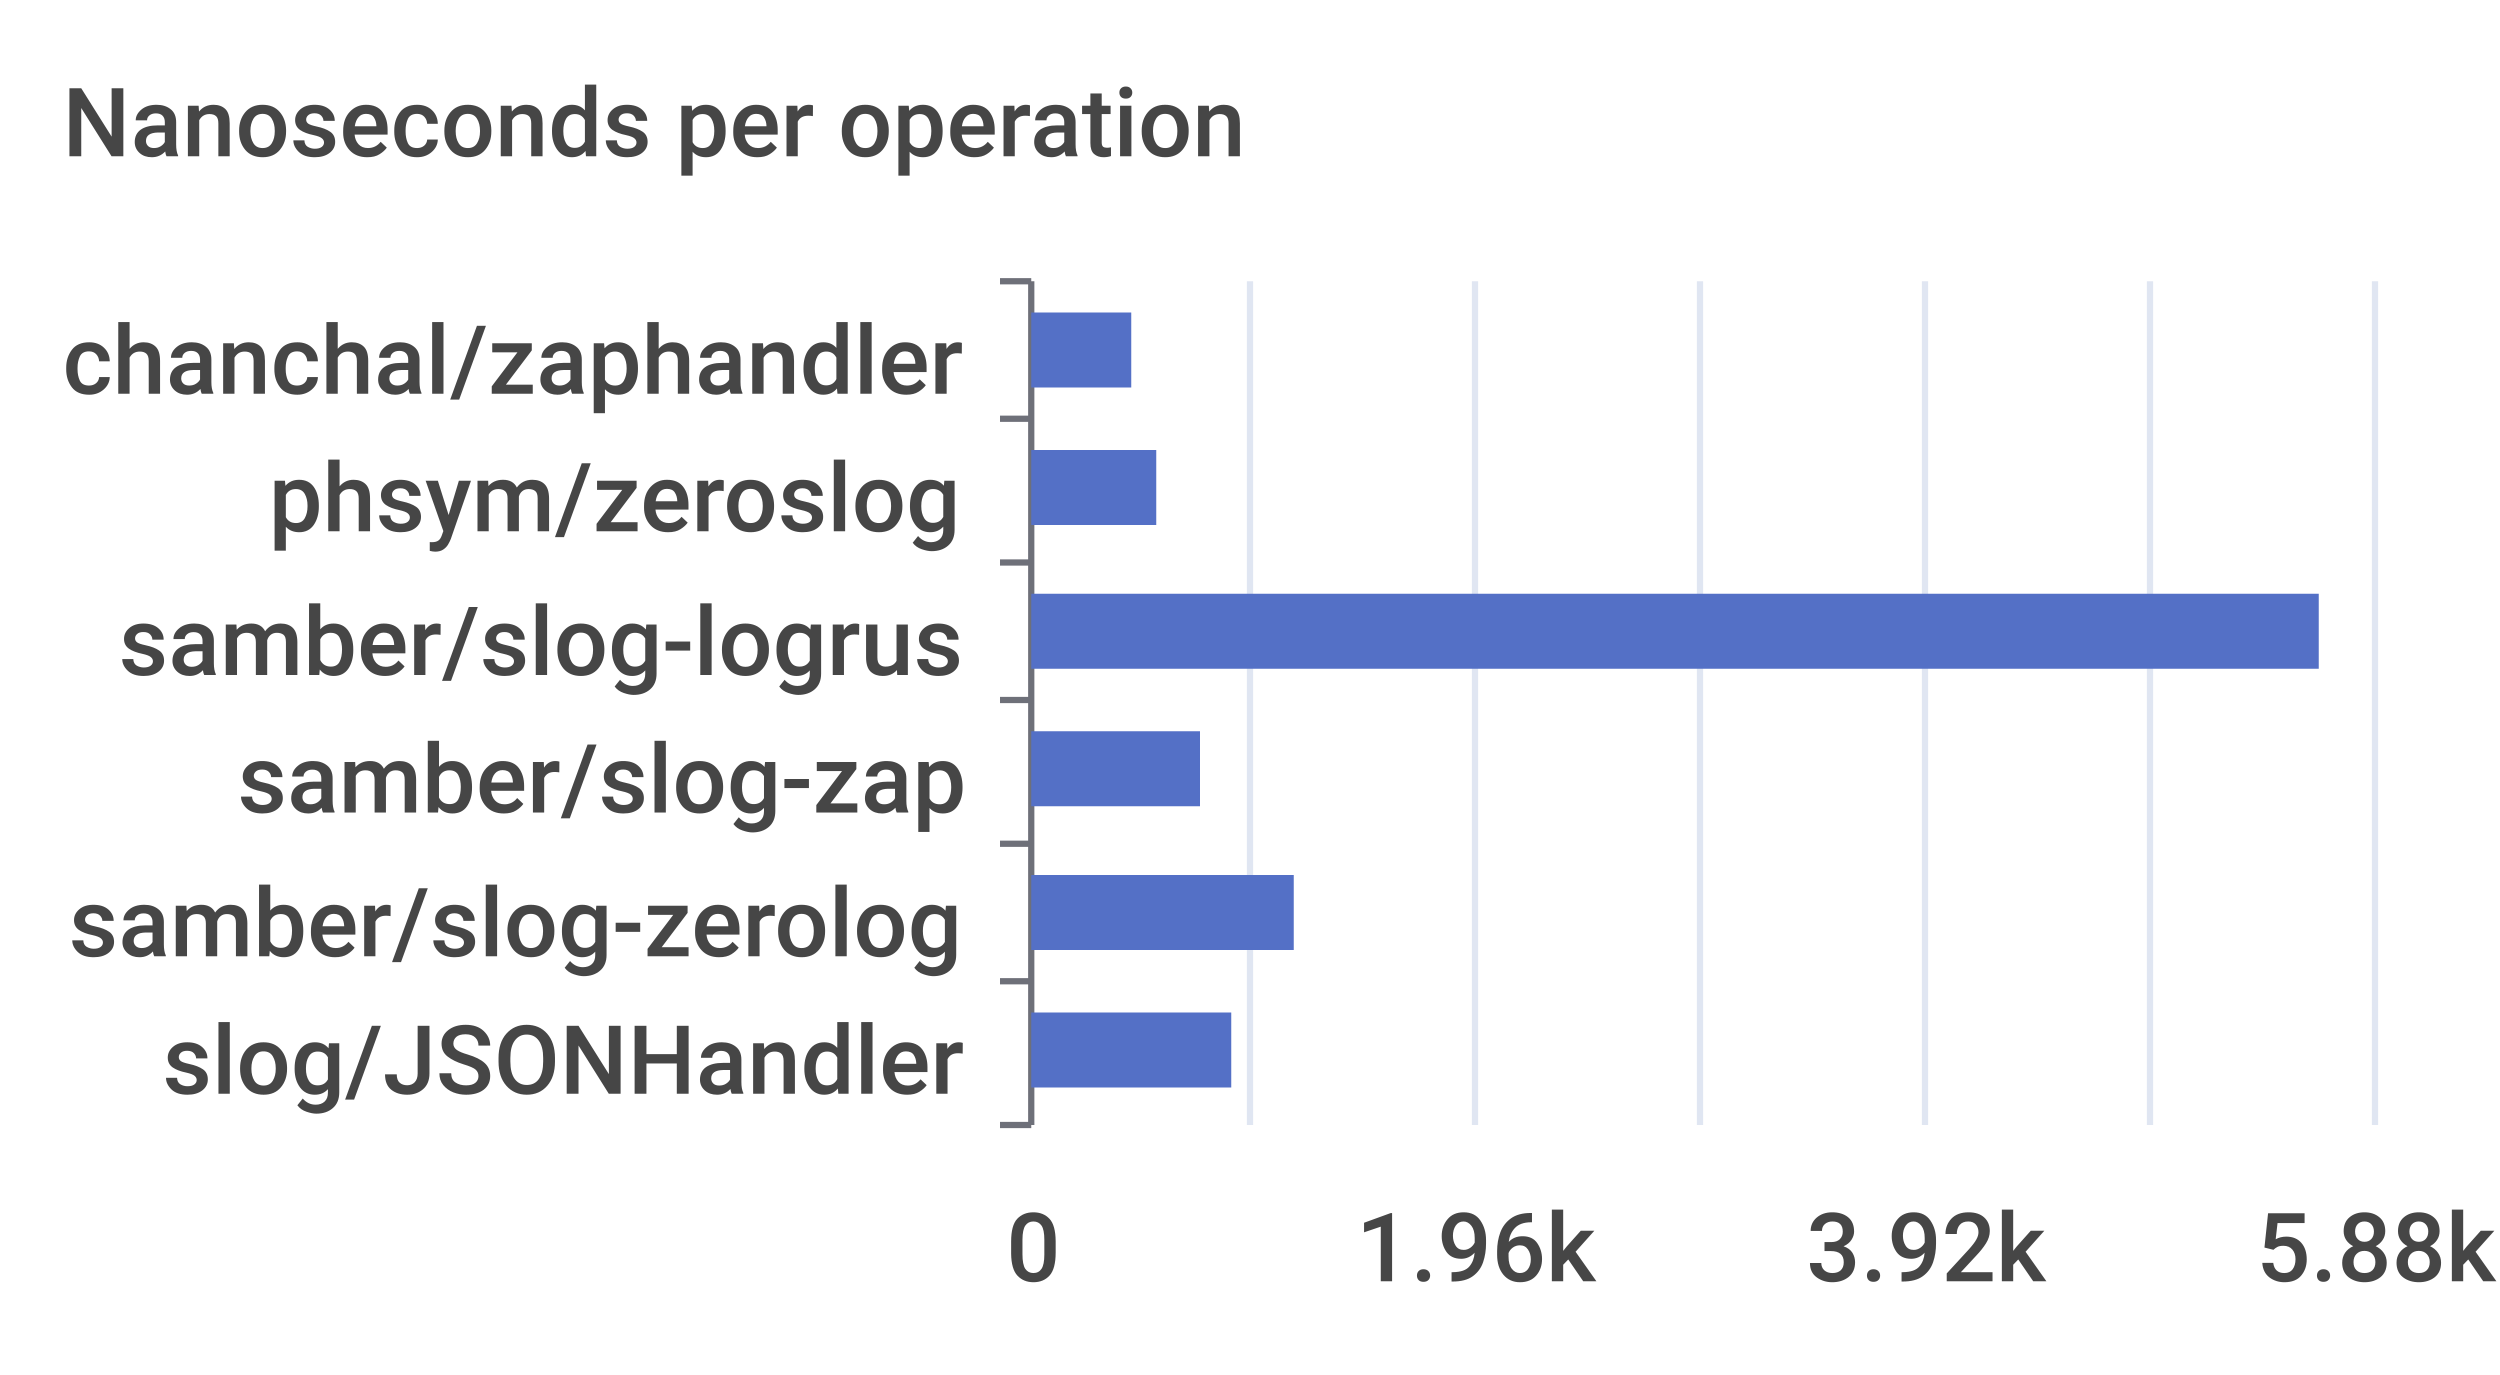
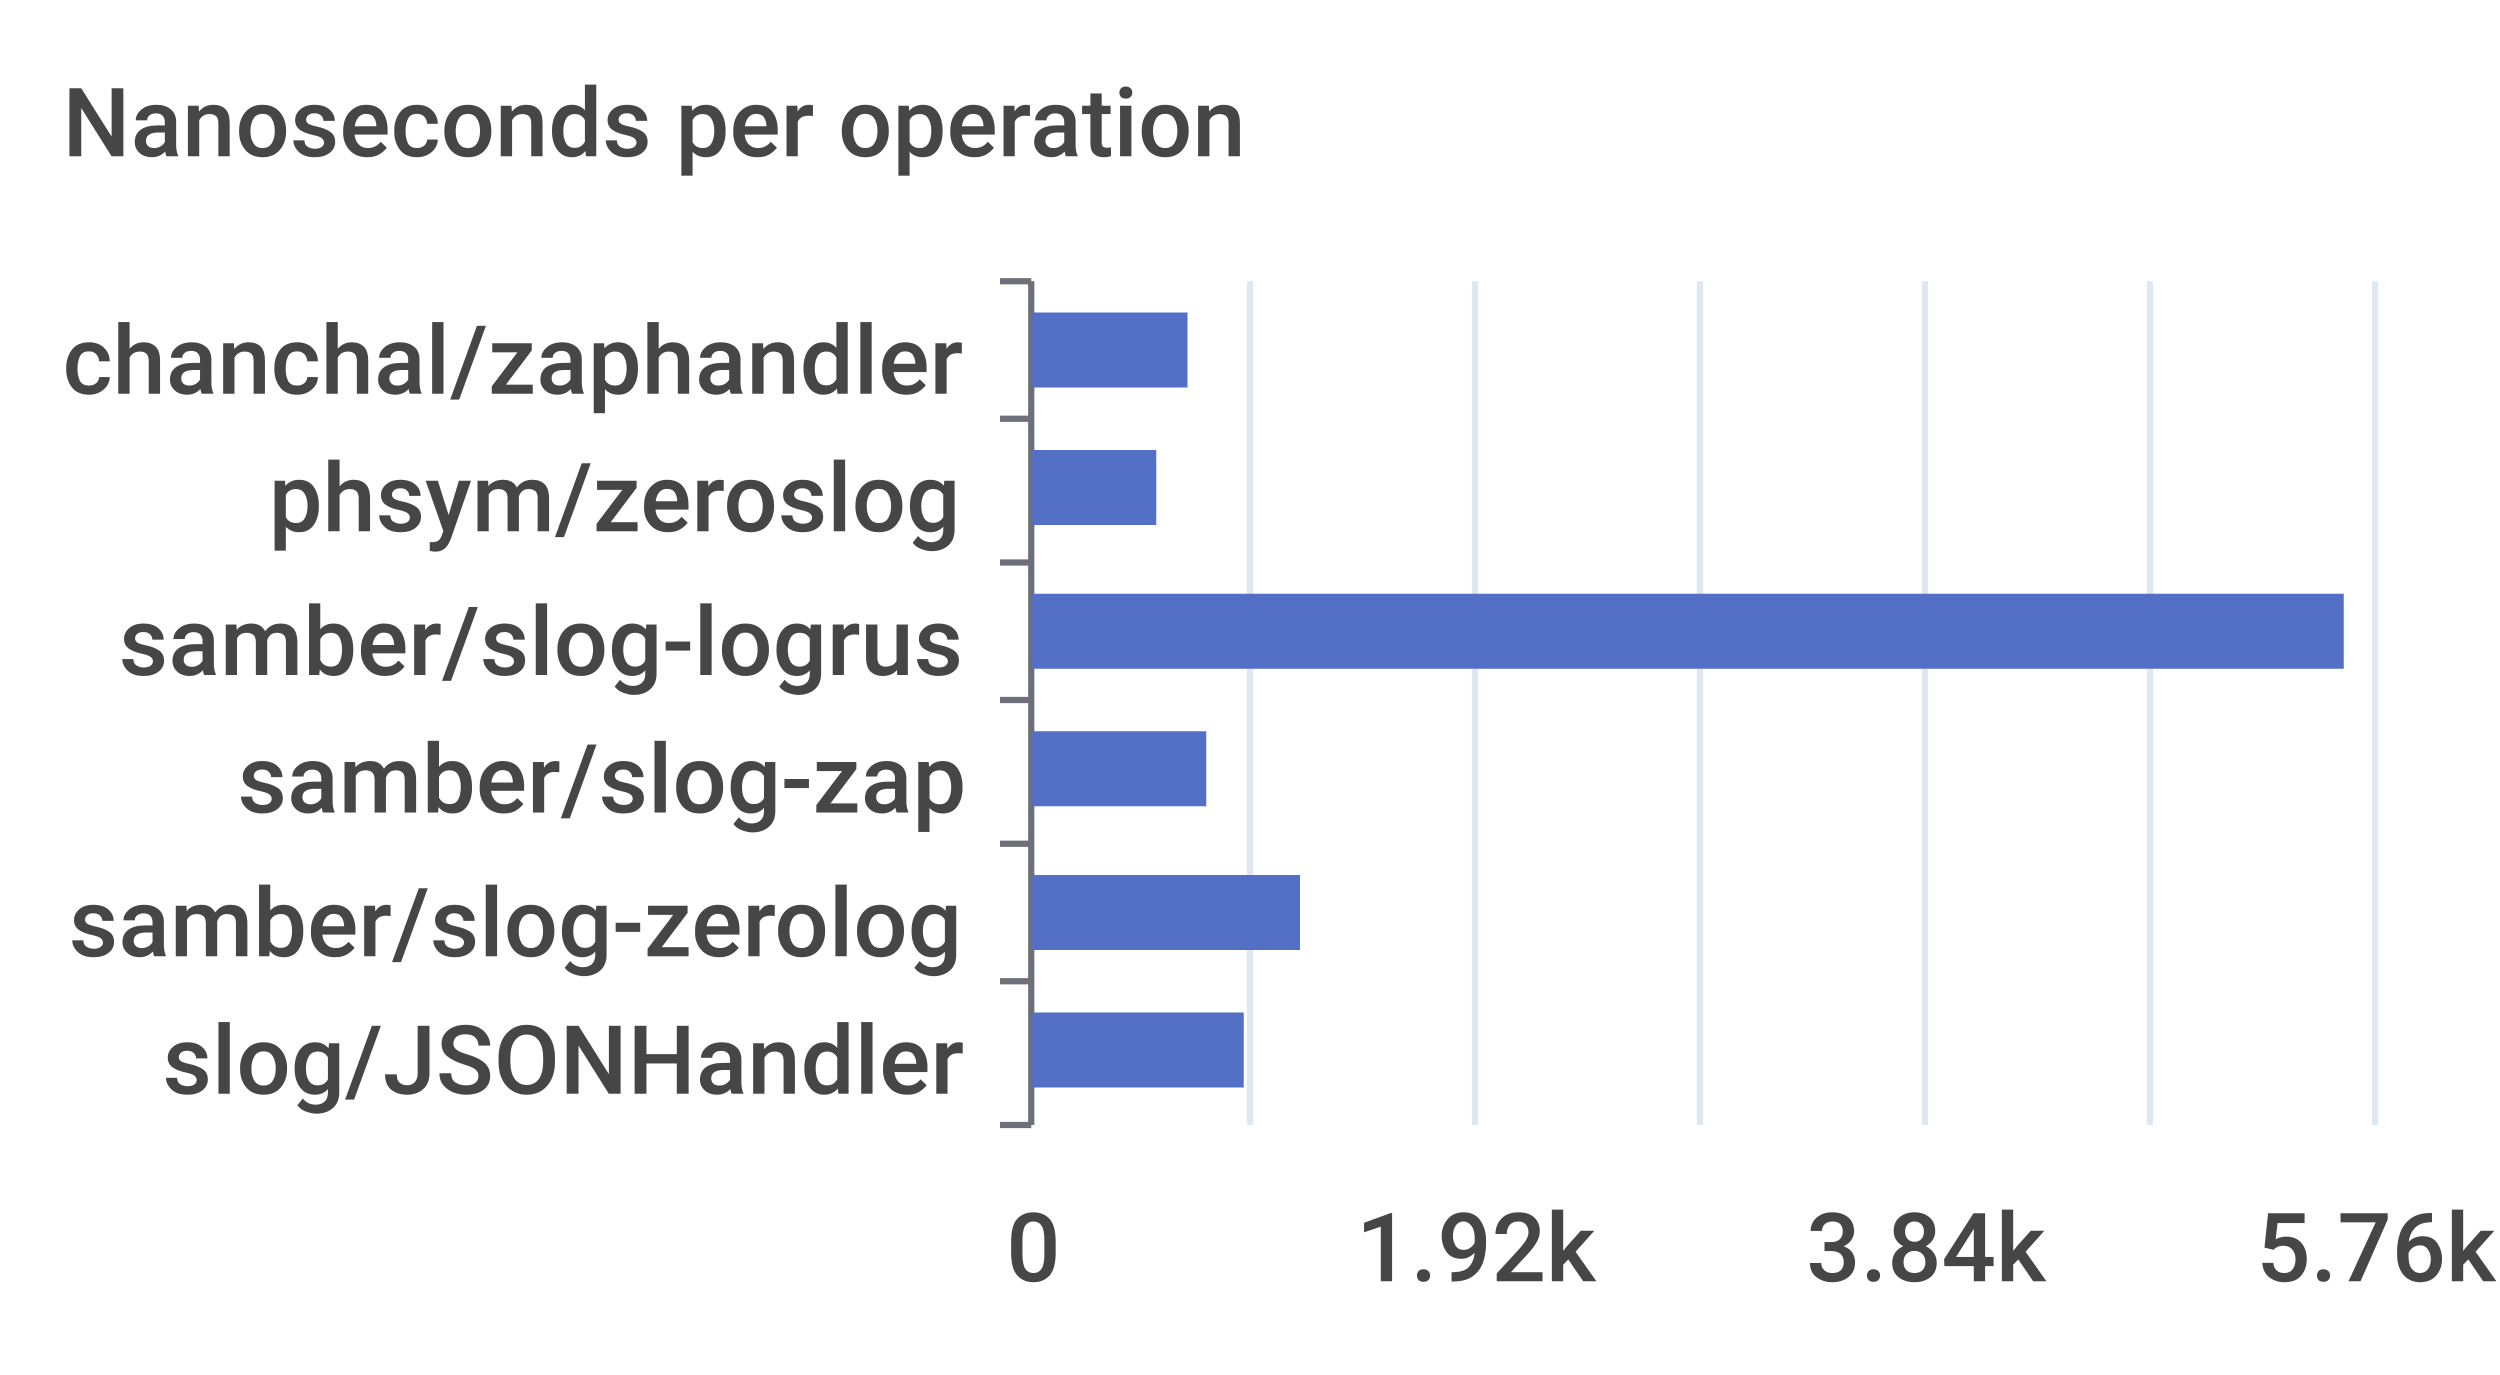
<svg xmlns="http://www.w3.org/2000/svg" width="400" height="220">\n<path d="M 0 0 L 400 0 L 400 220 L 0 220 L 0 0" style="stroke-width:0;stroke:none;fill:rgba(255,255,255,1.0)" />
  <text x="10" y="25" style="stroke-width:0;stroke:none;fill:rgba(70,70,70,1.0);font-size:15.3px;font-family:'Roboto Medium',sans-serif">Nanoseconds per operation</text>
  <path d="M 160 45 L 165 45" style="stroke-width:1;stroke:rgba(110,112,121,1.0);fill:none" />
  <path d="M 160 67 L 165 67" style="stroke-width:1;stroke:rgba(110,112,121,1.0);fill:none" />
  <path d="M 160 90 L 165 90" style="stroke-width:1;stroke:rgba(110,112,121,1.0);fill:none" />
  <path d="M 160 112 L 165 112" style="stroke-width:1;stroke:rgba(110,112,121,1.0);fill:none" />
  <path d="M 160 135 L 165 135" style="stroke-width:1;stroke:rgba(110,112,121,1.0);fill:none" />
  <path d="M 160 157 L 165 157" style="stroke-width:1;stroke:rgba(110,112,121,1.0);fill:none" />
  <path d="M 160 180 L 165 180" style="stroke-width:1;stroke:rgba(110,112,121,1.0);fill:none" />
  <path d="M 165 45 L 165 180" style="stroke-width:1;stroke:rgba(110,112,121,1.0);fill:none" />
  <text x="10" y="63" style="stroke-width:0;stroke:none;fill:rgba(70,70,70,1.0);font-size:15.3px;font-family:'Roboto Medium',sans-serif">chanchal/zaphandler</text>
  <text x="43" y="85" style="stroke-width:0;stroke:none;fill:rgba(70,70,70,1.0);font-size:15.3px;font-family:'Roboto Medium',sans-serif">phsym/zeroslog</text>
  <text x="19" y="108" style="stroke-width:0;stroke:none;fill:rgba(70,70,70,1.0);font-size:15.3px;font-family:'Roboto Medium',sans-serif">samber/slog-logrus</text>
  <text x="38" y="130" style="stroke-width:0;stroke:none;fill:rgba(70,70,70,1.0);font-size:15.3px;font-family:'Roboto Medium',sans-serif">samber/slog-zap</text>
  <text x="11" y="153" style="stroke-width:0;stroke:none;fill:rgba(70,70,70,1.0);font-size:15.3px;font-family:'Roboto Medium',sans-serif">samber/slog-zerolog</text>
  <text x="26" y="175" style="stroke-width:0;stroke:none;fill:rgba(70,70,70,1.0);font-size:15.3px;font-family:'Roboto Medium',sans-serif">slog/JSONHandler</text>
  <text x="161" y="205" style="stroke-width:0;stroke:none;fill:rgba(70,70,70,1.0);font-size:15.3px;font-family:'Roboto Medium',sans-serif">0</text>
-   <text x="217" y="205" style="stroke-width:0;stroke:none;fill:rgba(70,70,70,1.0);font-size:15.3px;font-family:'Roboto Medium',sans-serif">1.96k</text>
-   <text x="289" y="205" style="stroke-width:0;stroke:none;fill:rgba(70,70,70,1.0);font-size:15.3px;font-family:'Roboto Medium',sans-serif">3.92k</text>
-   <text x="361" y="205" style="stroke-width:0;stroke:none;fill:rgba(70,70,70,1.0);font-size:15.3px;font-family:'Roboto Medium',sans-serif">5.88k</text>
+   <text x="217" y="205" style="stroke-width:0;stroke:none;fill:rgba(70,70,70,1.0);font-size:15.3px;font-family:'Roboto Medium',sans-serif">1.92k</text>
+   <text x="289" y="205" style="stroke-width:0;stroke:none;fill:rgba(70,70,70,1.0);font-size:15.3px;font-family:'Roboto Medium',sans-serif">3.84k</text>
+   <text x="361" y="205" style="stroke-width:0;stroke:none;fill:rgba(70,70,70,1.0);font-size:15.3px;font-family:'Roboto Medium',sans-serif">5.76k</text>
  <path d="M 200 45 L 200 180" style="stroke-width:1;stroke:rgba(224,230,242,1.0);fill:none" />
  <path d="M 236 45 L 236 180" style="stroke-width:1;stroke:rgba(224,230,242,1.0);fill:none" />
  <path d="M 272 45 L 272 180" style="stroke-width:1;stroke:rgba(224,230,242,1.0);fill:none" />
  <path d="M 308 45 L 308 180" style="stroke-width:1;stroke:rgba(224,230,242,1.0);fill:none" />
  <path d="M 344 45 L 344 180" style="stroke-width:1;stroke:rgba(224,230,242,1.0);fill:none" />
  <path d="M 380 45 L 380 180" style="stroke-width:1;stroke:rgba(224,230,242,1.0);fill:none" />
-   <path d="M 165 162 L 197 162 L 197 174 L 165 174 L 165 162" style="stroke-width:0;stroke:none;fill:rgba(84,112,198,1.0)" />
-   <path d="M 165 140 L 207 140 L 207 152 L 165 152 L 165 140" style="stroke-width:0;stroke:none;fill:rgba(84,112,198,1.0)" />
-   <path d="M 165 117 L 192 117 L 192 129 L 165 129 L 165 117" style="stroke-width:0;stroke:none;fill:rgba(84,112,198,1.0)" />
-   <path d="M 165 95 L 371 95 L 371 107 L 165 107 L 165 95" style="stroke-width:0;stroke:none;fill:rgba(84,112,198,1.0)" />
+   <path d="M 165 162 L 199 162 L 199 174 L 165 174 L 165 162" style="stroke-width:0;stroke:none;fill:rgba(84,112,198,1.0)" />
+   <path d="M 165 140 L 208 140 L 208 152 L 165 152 L 165 140" style="stroke-width:0;stroke:none;fill:rgba(84,112,198,1.0)" />
+   <path d="M 165 117 L 193 117 L 193 129 L 165 129 L 165 117" style="stroke-width:0;stroke:none;fill:rgba(84,112,198,1.0)" />
+   <path d="M 165 95 L 375 95 L 375 107 L 165 107 L 165 95" style="stroke-width:0;stroke:none;fill:rgba(84,112,198,1.0)" />
  <path d="M 165 72 L 185 72 L 185 84 L 165 84 L 165 72" style="stroke-width:0;stroke:none;fill:rgba(84,112,198,1.0)" />
-   <path d="M 165 50 L 181 50 L 181 62 L 165 62 L 165 50" style="stroke-width:0;stroke:none;fill:rgba(84,112,198,1.0)" />
+   <path d="M 165 50 L 190 50 L 190 62 L 165 62 L 165 50" style="stroke-width:0;stroke:none;fill:rgba(84,112,198,1.0)" />
</svg>
